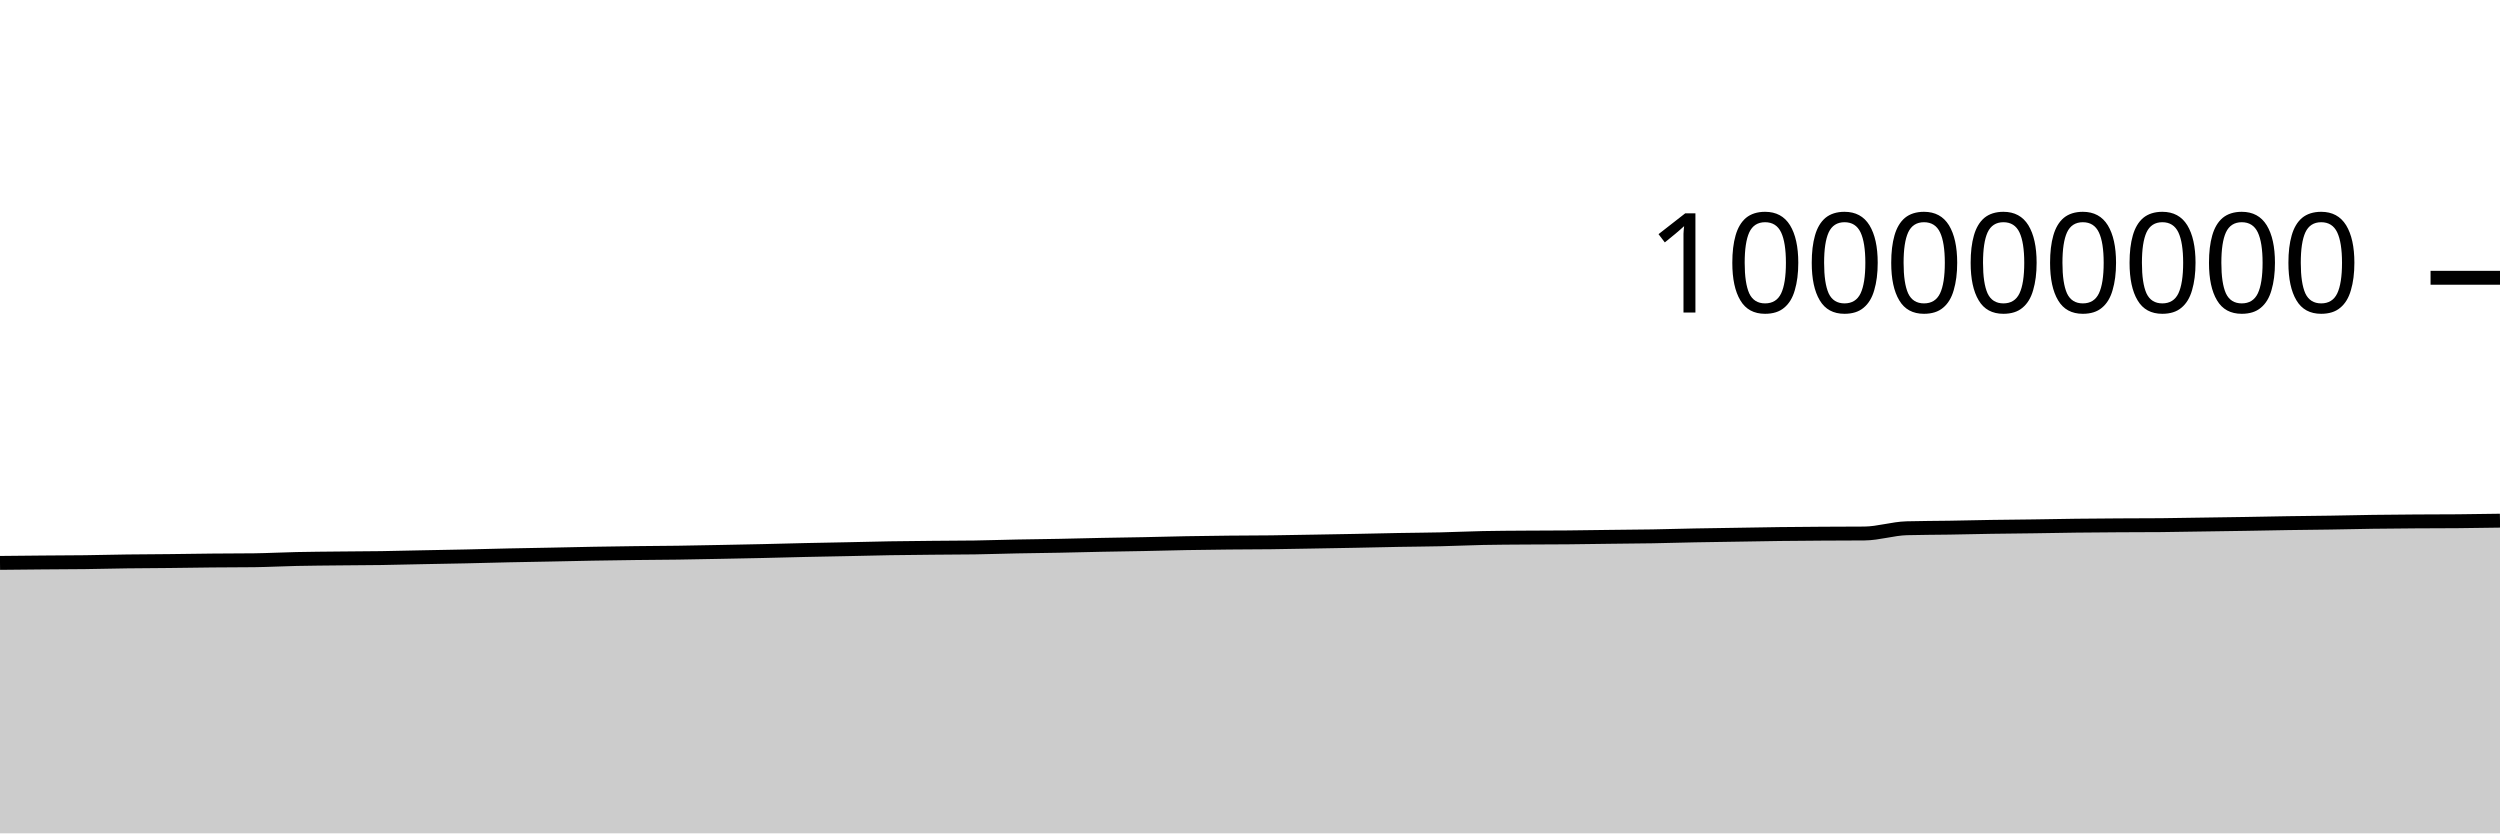
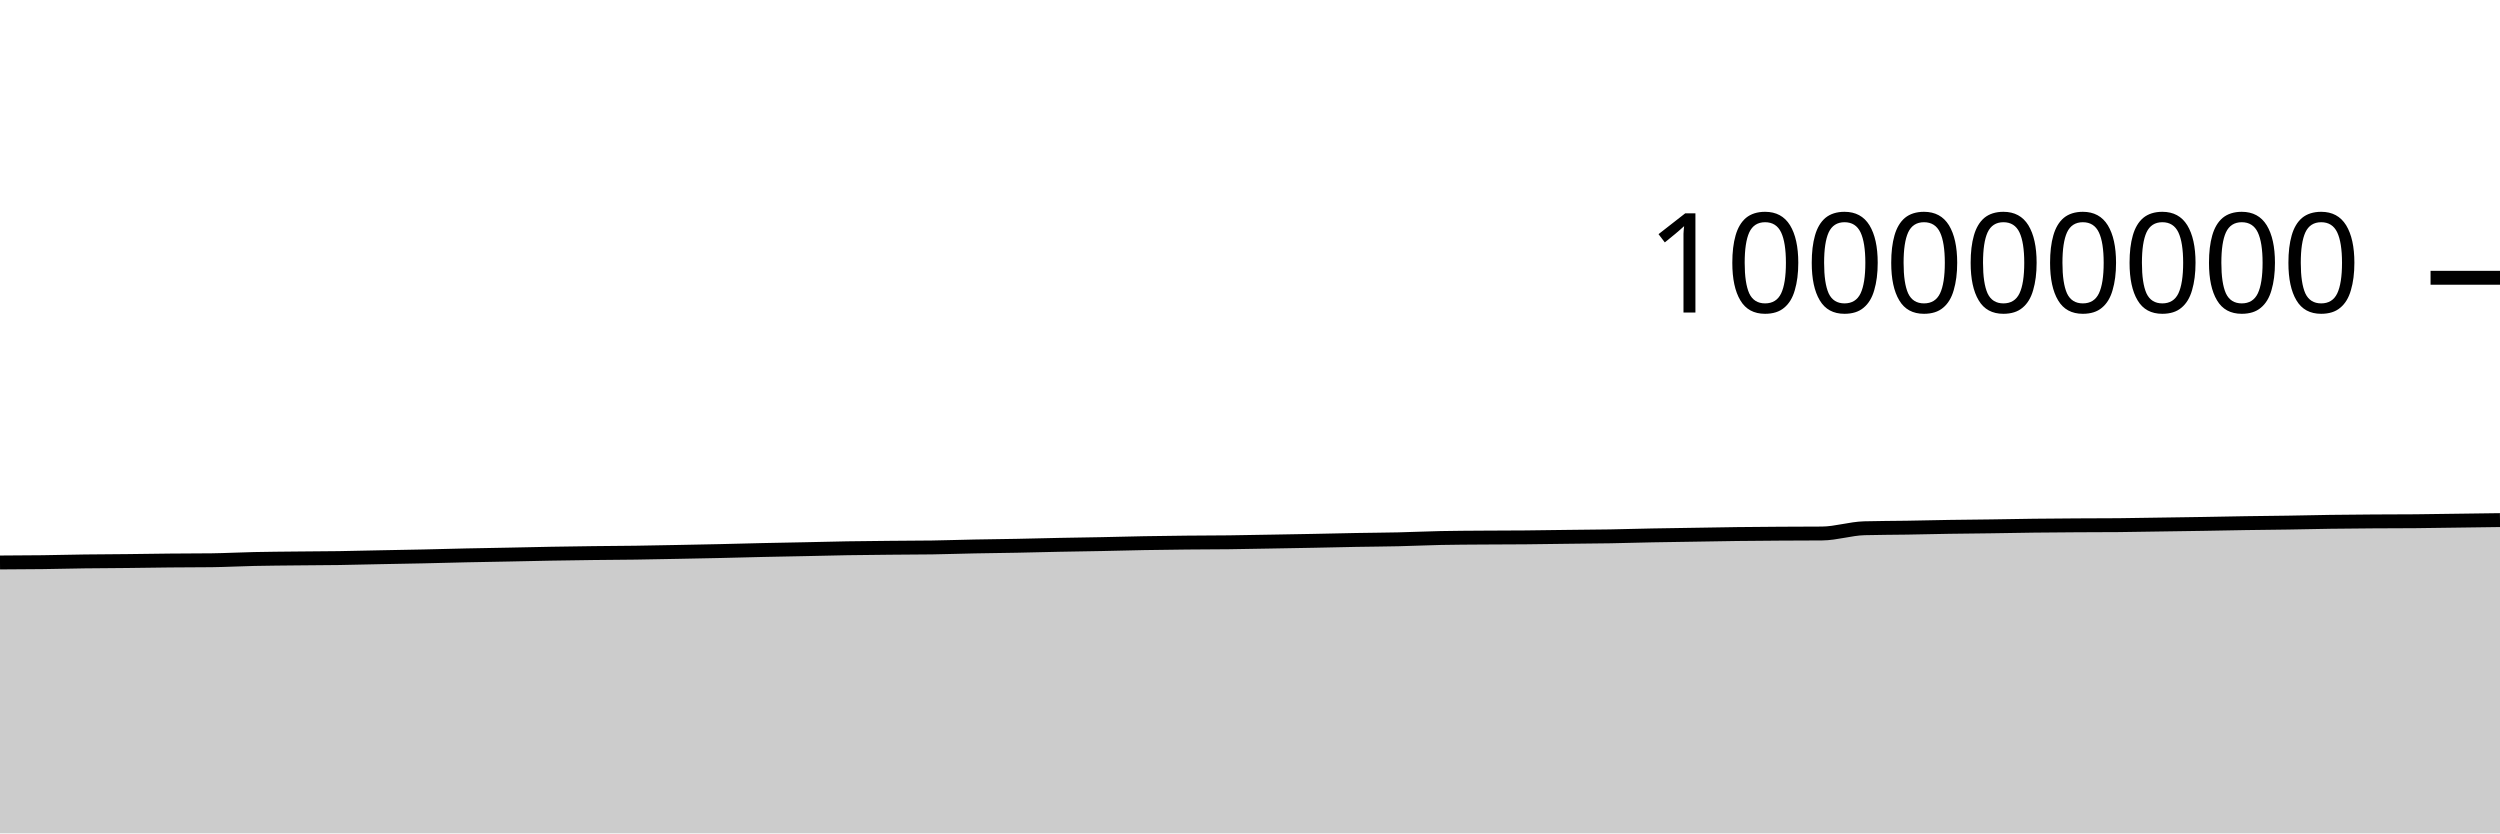
<svg xmlns="http://www.w3.org/2000/svg" viewBox="0 0 180 60">
  <g transform="translate(0,20)">
-     <path class="area" fill="rgba(0, 0, 0, 0.2)" d="M0,20.528C1.017,20.518,2.034,20.507,3.051,20.498C4.068,20.489,5.085,20.488,6.102,20.476C7.119,20.463,8.136,20.435,9.153,20.422C10.169,20.408,11.186,20.407,12.203,20.396C13.22,20.386,14.237,20.366,15.254,20.357C16.271,20.347,17.288,20.35,18.305,20.338C19.322,20.325,20.339,20.269,21.356,20.248C22.373,20.226,23.39,20.22,24.407,20.209C25.424,20.198,26.441,20.197,27.458,20.182C28.475,20.167,29.492,20.139,30.508,20.119C31.525,20.099,32.542,20.083,33.559,20.061C34.576,20.039,35.593,20.009,36.61,19.987C37.627,19.966,38.644,19.95,39.661,19.93C40.678,19.91,41.695,19.885,42.712,19.867C43.729,19.85,44.746,19.835,45.763,19.822C46.78,19.81,47.797,19.806,48.814,19.792C49.831,19.777,50.847,19.756,51.864,19.737C52.881,19.717,53.898,19.698,54.915,19.676C55.932,19.653,56.949,19.624,57.966,19.601C58.983,19.579,60,19.562,61.017,19.541C62.034,19.52,63.051,19.492,64.068,19.475C65.085,19.458,66.102,19.45,67.119,19.44C68.136,19.43,69.153,19.431,70.169,19.416C71.186,19.4,72.203,19.365,73.22,19.345C74.237,19.325,75.254,19.316,76.271,19.296C77.288,19.277,78.305,19.248,79.322,19.228C80.339,19.208,81.356,19.196,82.373,19.175C83.39,19.155,84.407,19.125,85.424,19.107C86.441,19.088,87.458,19.076,88.475,19.066C89.492,19.056,90.508,19.057,91.525,19.045C92.542,19.033,93.559,19.011,94.576,18.994C95.593,18.976,96.61,18.96,97.627,18.94C98.644,18.921,99.661,18.895,100.678,18.876C101.695,18.858,102.712,18.853,103.729,18.83C104.746,18.807,105.763,18.758,106.78,18.737C107.797,18.716,108.814,18.713,109.831,18.706C110.847,18.698,111.864,18.7,112.881,18.691C113.898,18.682,114.915,18.665,115.932,18.652C116.949,18.64,117.966,18.634,118.983,18.617C120,18.6,121.017,18.568,122.034,18.548C123.051,18.529,124.068,18.516,125.085,18.5C126.102,18.484,127.119,18.463,128.136,18.451C129.153,18.438,130.169,18.432,131.186,18.425C132.203,18.419,133.22,18.421,134.237,18.412C135.254,18.403,136.271,18.062,137.288,18.034C138.305,18.006,139.322,18.008,140.339,17.992C141.356,17.975,142.373,17.95,143.39,17.934C144.407,17.918,145.424,17.911,146.441,17.897C147.458,17.882,148.475,17.861,149.492,17.849C150.508,17.837,151.525,17.83,152.542,17.824C153.559,17.818,154.576,17.82,155.593,17.811C156.61,17.803,157.627,17.781,158.644,17.766C159.661,17.751,160.678,17.738,161.695,17.721C162.712,17.705,163.729,17.682,164.746,17.666C165.763,17.65,166.78,17.643,167.797,17.627C168.814,17.611,169.831,17.585,170.847,17.571C171.864,17.556,172.881,17.549,173.898,17.542C174.915,17.535,175.932,17.538,176.949,17.529C177.966,17.521,178.983,17.504,180,17.488L180,40C178.983,40,177.966,40,176.949,40C175.932,40,174.915,40,173.898,40C172.881,40,171.864,40,170.847,40C169.831,40,168.814,40,167.797,40C166.78,40,165.763,40,164.746,40C163.729,40,162.712,40,161.695,40C160.678,40,159.661,40,158.644,40C157.627,40,156.61,40,155.593,40C154.576,40,153.559,40,152.542,40C151.525,40,150.508,40,149.492,40C148.475,40,147.458,40,146.441,40C145.424,40,144.407,40,143.39,40C142.373,40,141.356,40,140.339,40C139.322,40,138.305,40,137.288,40C136.271,40,135.254,40,134.237,40C133.22,40,132.203,40,131.186,40C130.169,40,129.153,40,128.136,40C127.119,40,126.102,40,125.085,40C124.068,40,123.051,40,122.034,40C121.017,40,120,40,118.983,40C117.966,40,116.949,40,115.932,40C114.915,40,113.898,40,112.881,40C111.864,40,110.847,40,109.831,40C108.814,40,107.797,40,106.78,40C105.763,40,104.746,40,103.729,40C102.712,40,101.695,40,100.678,40C99.661,40,98.644,40,97.627,40C96.61,40,95.593,40,94.576,40C93.559,40,92.542,40,91.525,40C90.508,40,89.492,40,88.475,40C87.458,40,86.441,40,85.424,40C84.407,40,83.39,40,82.373,40C81.356,40,80.339,40,79.322,40C78.305,40,77.288,40,76.271,40C75.254,40,74.237,40,73.22,40C72.203,40,71.186,40,70.169,40C69.153,40,68.136,40,67.119,40C66.102,40,65.085,40,64.068,40C63.051,40,62.034,40,61.017,40C60,40,58.983,40,57.966,40C56.949,40,55.932,40,54.915,40C53.898,40,52.881,40,51.864,40C50.847,40,49.831,40,48.814,40C47.797,40,46.78,40,45.763,40C44.746,40,43.729,40,42.712,40C41.695,40,40.678,40,39.661,40C38.644,40,37.627,40,36.61,40C35.593,40,34.576,40,33.559,40C32.542,40,31.525,40,30.508,40C29.492,40,28.475,40,27.458,40C26.441,40,25.424,40,24.407,40C23.39,40,22.373,40,21.356,40C20.339,40,19.322,40,18.305,40C17.288,40,16.271,40,15.254,40C14.237,40,13.22,40,12.203,40C11.186,40,10.169,40,9.153,40C8.136,40,7.119,40,6.102,40C5.085,40,4.068,40,3.051,40C2.034,40,1.017,40,0,40Z" />
-     <path class="line" stroke="black" fill="none" d="M0,20.528C1.017,20.518,2.034,20.507,3.051,20.498C4.068,20.489,5.085,20.488,6.102,20.476C7.119,20.463,8.136,20.435,9.153,20.422C10.169,20.408,11.186,20.407,12.203,20.396C13.22,20.386,14.237,20.366,15.254,20.357C16.271,20.347,17.288,20.35,18.305,20.338C19.322,20.325,20.339,20.269,21.356,20.248C22.373,20.226,23.39,20.22,24.407,20.209C25.424,20.198,26.441,20.197,27.458,20.182C28.475,20.167,29.492,20.139,30.508,20.119C31.525,20.099,32.542,20.083,33.559,20.061C34.576,20.039,35.593,20.009,36.61,19.987C37.627,19.966,38.644,19.95,39.661,19.93C40.678,19.91,41.695,19.885,42.712,19.867C43.729,19.85,44.746,19.835,45.763,19.822C46.78,19.81,47.797,19.806,48.814,19.792C49.831,19.777,50.847,19.756,51.864,19.737C52.881,19.717,53.898,19.698,54.915,19.676C55.932,19.653,56.949,19.624,57.966,19.601C58.983,19.579,60,19.562,61.017,19.541C62.034,19.52,63.051,19.492,64.068,19.475C65.085,19.458,66.102,19.45,67.119,19.44C68.136,19.43,69.153,19.431,70.169,19.416C71.186,19.4,72.203,19.365,73.22,19.345C74.237,19.325,75.254,19.316,76.271,19.296C77.288,19.277,78.305,19.248,79.322,19.228C80.339,19.208,81.356,19.196,82.373,19.175C83.39,19.155,84.407,19.125,85.424,19.107C86.441,19.088,87.458,19.076,88.475,19.066C89.492,19.056,90.508,19.057,91.525,19.045C92.542,19.033,93.559,19.011,94.576,18.994C95.593,18.976,96.61,18.96,97.627,18.94C98.644,18.921,99.661,18.895,100.678,18.876C101.695,18.858,102.712,18.853,103.729,18.83C104.746,18.807,105.763,18.758,106.78,18.737C107.797,18.716,108.814,18.713,109.831,18.706C110.847,18.698,111.864,18.7,112.881,18.691C113.898,18.682,114.915,18.665,115.932,18.652C116.949,18.64,117.966,18.634,118.983,18.617C120,18.6,121.017,18.568,122.034,18.548C123.051,18.529,124.068,18.516,125.085,18.5C126.102,18.484,127.119,18.463,128.136,18.451C129.153,18.438,130.169,18.432,131.186,18.425C132.203,18.419,133.22,18.421,134.237,18.412C135.254,18.403,136.271,18.062,137.288,18.034C138.305,18.006,139.322,18.008,140.339,17.992C141.356,17.975,142.373,17.95,143.39,17.934C144.407,17.918,145.424,17.911,146.441,17.897C147.458,17.882,148.475,17.861,149.492,17.849C150.508,17.837,151.525,17.83,152.542,17.824C153.559,17.818,154.576,17.82,155.593,17.811C156.61,17.803,157.627,17.781,158.644,17.766C159.661,17.751,160.678,17.738,161.695,17.721C162.712,17.705,163.729,17.682,164.746,17.666C165.763,17.65,166.78,17.643,167.797,17.627C168.814,17.611,169.831,17.585,170.847,17.571C171.864,17.556,172.881,17.549,173.898,17.542C174.915,17.535,175.932,17.538,176.949,17.529C177.966,17.521,178.983,17.504,180,17.488" />
+     <path class="area" fill="rgba(0, 0, 0, 0.2)" d="M0,20.498C1.017,20.493,2.034,20.488,3.051,20.476C4.068,20.463,5.085,20.435,6.102,20.422C7.119,20.408,8.136,20.407,9.153,20.396C10.169,20.386,11.186,20.366,12.203,20.357C13.22,20.347,14.237,20.35,15.254,20.338C16.271,20.325,17.288,20.269,18.305,20.248C19.322,20.226,20.339,20.22,21.356,20.209C22.373,20.198,23.39,20.197,24.407,20.182C25.424,20.167,26.441,20.139,27.458,20.119C28.475,20.099,29.492,20.083,30.508,20.061C31.525,20.039,32.542,20.009,33.559,19.987C34.576,19.966,35.593,19.95,36.61,19.93C37.627,19.91,38.644,19.885,39.661,19.867C40.678,19.85,41.695,19.835,42.712,19.822C43.729,19.81,44.746,19.806,45.763,19.792C46.78,19.777,47.797,19.756,48.814,19.737C49.831,19.717,50.847,19.698,51.864,19.676C52.881,19.653,53.898,19.624,54.915,19.601C55.932,19.579,56.949,19.562,57.966,19.541C58.983,19.52,60,19.492,61.017,19.475C62.034,19.458,63.051,19.45,64.068,19.44C65.085,19.43,66.102,19.431,67.119,19.416C68.136,19.4,69.153,19.365,70.169,19.345C71.186,19.325,72.203,19.316,73.22,19.296C74.237,19.277,75.254,19.248,76.271,19.228C77.288,19.208,78.305,19.196,79.322,19.175C80.339,19.155,81.356,19.125,82.373,19.107C83.39,19.088,84.407,19.076,85.424,19.066C86.441,19.056,87.458,19.057,88.475,19.045C89.492,19.033,90.508,19.011,91.525,18.994C92.542,18.976,93.559,18.96,94.576,18.94C95.593,18.921,96.61,18.895,97.627,18.876C98.644,18.858,99.661,18.853,100.678,18.83C101.695,18.807,102.712,18.758,103.729,18.737C104.746,18.716,105.763,18.713,106.78,18.706C107.797,18.698,108.814,18.7,109.831,18.691C110.847,18.682,111.864,18.665,112.881,18.652C113.898,18.64,114.915,18.634,115.932,18.617C116.949,18.6,117.966,18.568,118.983,18.548C120,18.529,121.017,18.516,122.034,18.5C123.051,18.484,124.068,18.463,125.085,18.451C126.102,18.438,127.119,18.432,128.136,18.425C129.153,18.419,130.169,18.421,131.186,18.412C132.203,18.403,133.22,18.062,134.237,18.034C135.254,18.006,136.271,18.008,137.288,17.992C138.305,17.975,139.322,17.95,140.339,17.934C141.356,17.918,142.373,17.911,143.39,17.897C144.407,17.882,145.424,17.861,146.441,17.849C147.458,17.837,148.475,17.83,149.492,17.824C150.508,17.818,151.525,17.82,152.542,17.811C153.559,17.803,154.576,17.781,155.593,17.766C156.61,17.751,157.627,17.738,158.644,17.721C159.661,17.705,160.678,17.682,161.695,17.666C162.712,17.65,163.729,17.643,164.746,17.627C165.763,17.611,166.78,17.585,167.797,17.571C168.814,17.556,169.831,17.549,170.847,17.542C171.864,17.535,172.881,17.538,173.898,17.529C174.915,17.521,175.932,17.501,176.949,17.488C177.966,17.474,178.983,17.46,180,17.447L180,40C178.983,40,177.966,40,176.949,40C175.932,40,174.915,40,173.898,40C172.881,40,171.864,40,170.847,40C169.831,40,168.814,40,167.797,40C166.78,40,165.763,40,164.746,40C163.729,40,162.712,40,161.695,40C160.678,40,159.661,40,158.644,40C157.627,40,156.61,40,155.593,40C154.576,40,153.559,40,152.542,40C151.525,40,150.508,40,149.492,40C148.475,40,147.458,40,146.441,40C145.424,40,144.407,40,143.39,40C142.373,40,141.356,40,140.339,40C139.322,40,138.305,40,137.288,40C136.271,40,135.254,40,134.237,40C133.22,40,132.203,40,131.186,40C130.169,40,129.153,40,128.136,40C127.119,40,126.102,40,125.085,40C124.068,40,123.051,40,122.034,40C121.017,40,120,40,118.983,40C117.966,40,116.949,40,115.932,40C114.915,40,113.898,40,112.881,40C111.864,40,110.847,40,109.831,40C108.814,40,107.797,40,106.78,40C105.763,40,104.746,40,103.729,40C102.712,40,101.695,40,100.678,40C99.661,40,98.644,40,97.627,40C96.61,40,95.593,40,94.576,40C93.559,40,92.542,40,91.525,40C90.508,40,89.492,40,88.475,40C87.458,40,86.441,40,85.424,40C84.407,40,83.39,40,82.373,40C81.356,40,80.339,40,79.322,40C78.305,40,77.288,40,76.271,40C75.254,40,74.237,40,73.22,40C72.203,40,71.186,40,70.169,40C69.153,40,68.136,40,67.119,40C66.102,40,65.085,40,64.068,40C63.051,40,62.034,40,61.017,40C60,40,58.983,40,57.966,40C56.949,40,55.932,40,54.915,40C53.898,40,52.881,40,51.864,40C50.847,40,49.831,40,48.814,40C47.797,40,46.78,40,45.763,40C44.746,40,43.729,40,42.712,40C41.695,40,40.678,40,39.661,40C38.644,40,37.627,40,36.61,40C35.593,40,34.576,40,33.559,40C32.542,40,31.525,40,30.508,40C29.492,40,28.475,40,27.458,40C26.441,40,25.424,40,24.407,40C23.39,40,22.373,40,21.356,40C20.339,40,19.322,40,18.305,40C17.288,40,16.271,40,15.254,40C14.237,40,13.22,40,12.203,40C11.186,40,10.169,40,9.153,40C8.136,40,7.119,40,6.102,40C5.085,40,4.068,40,3.051,40C2.034,40,1.017,40,0,40Z" />
+     <path class="line" stroke="black" fill="none" d="M0,20.498C1.017,20.493,2.034,20.488,3.051,20.476C4.068,20.463,5.085,20.435,6.102,20.422C7.119,20.408,8.136,20.407,9.153,20.396C10.169,20.386,11.186,20.366,12.203,20.357C13.22,20.347,14.237,20.35,15.254,20.338C16.271,20.325,17.288,20.269,18.305,20.248C19.322,20.226,20.339,20.22,21.356,20.209C22.373,20.198,23.39,20.197,24.407,20.182C25.424,20.167,26.441,20.139,27.458,20.119C28.475,20.099,29.492,20.083,30.508,20.061C31.525,20.039,32.542,20.009,33.559,19.987C34.576,19.966,35.593,19.95,36.61,19.93C37.627,19.91,38.644,19.885,39.661,19.867C40.678,19.85,41.695,19.835,42.712,19.822C43.729,19.81,44.746,19.806,45.763,19.792C46.78,19.777,47.797,19.756,48.814,19.737C49.831,19.717,50.847,19.698,51.864,19.676C52.881,19.653,53.898,19.624,54.915,19.601C55.932,19.579,56.949,19.562,57.966,19.541C58.983,19.52,60,19.492,61.017,19.475C62.034,19.458,63.051,19.45,64.068,19.44C65.085,19.43,66.102,19.431,67.119,19.416C68.136,19.4,69.153,19.365,70.169,19.345C71.186,19.325,72.203,19.316,73.22,19.296C74.237,19.277,75.254,19.248,76.271,19.228C77.288,19.208,78.305,19.196,79.322,19.175C80.339,19.155,81.356,19.125,82.373,19.107C83.39,19.088,84.407,19.076,85.424,19.066C86.441,19.056,87.458,19.057,88.475,19.045C89.492,19.033,90.508,19.011,91.525,18.994C92.542,18.976,93.559,18.96,94.576,18.94C95.593,18.921,96.61,18.895,97.627,18.876C98.644,18.858,99.661,18.853,100.678,18.83C101.695,18.807,102.712,18.758,103.729,18.737C104.746,18.716,105.763,18.713,106.78,18.706C107.797,18.698,108.814,18.7,109.831,18.691C110.847,18.682,111.864,18.665,112.881,18.652C113.898,18.64,114.915,18.634,115.932,18.617C116.949,18.6,117.966,18.568,118.983,18.548C120,18.529,121.017,18.516,122.034,18.5C123.051,18.484,124.068,18.463,125.085,18.451C126.102,18.438,127.119,18.432,128.136,18.425C129.153,18.419,130.169,18.421,131.186,18.412C132.203,18.403,133.22,18.062,134.237,18.034C135.254,18.006,136.271,18.008,137.288,17.992C138.305,17.975,139.322,17.95,140.339,17.934C141.356,17.918,142.373,17.911,143.39,17.897C144.407,17.882,145.424,17.861,146.441,17.849C147.458,17.837,148.475,17.83,149.492,17.824C150.508,17.818,151.525,17.82,152.542,17.811C153.559,17.803,154.576,17.781,155.593,17.766C156.61,17.751,157.627,17.738,158.644,17.721C159.661,17.705,160.678,17.682,161.695,17.666C162.712,17.65,163.729,17.643,164.746,17.627C165.763,17.611,166.78,17.585,167.797,17.571C168.814,17.556,169.831,17.549,170.847,17.542C171.864,17.535,172.881,17.538,173.898,17.529C174.915,17.521,175.932,17.501,176.949,17.488C177.966,17.474,178.983,17.46,180,17.447" />
    <path class="axis-ceiling" stroke-width="1" stroke="black" fill="none" d="M175,0L180,0" />
    <text class="axis-ceiling-label" font-family="sans-serif" text-anchor="end" font-size="10px" x="170" y="2.5">100000000</text>
  </g>
</svg>
